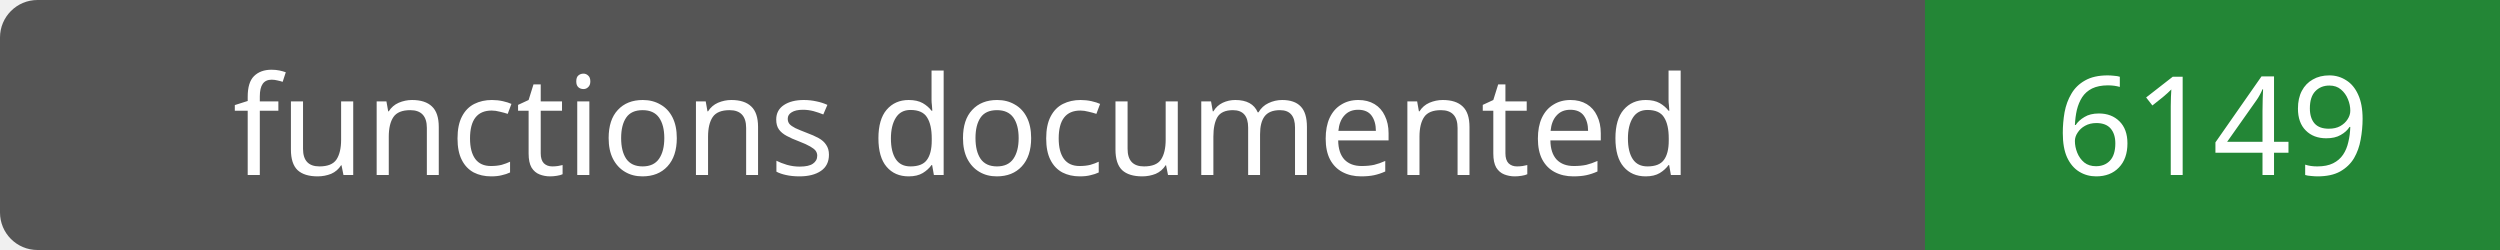
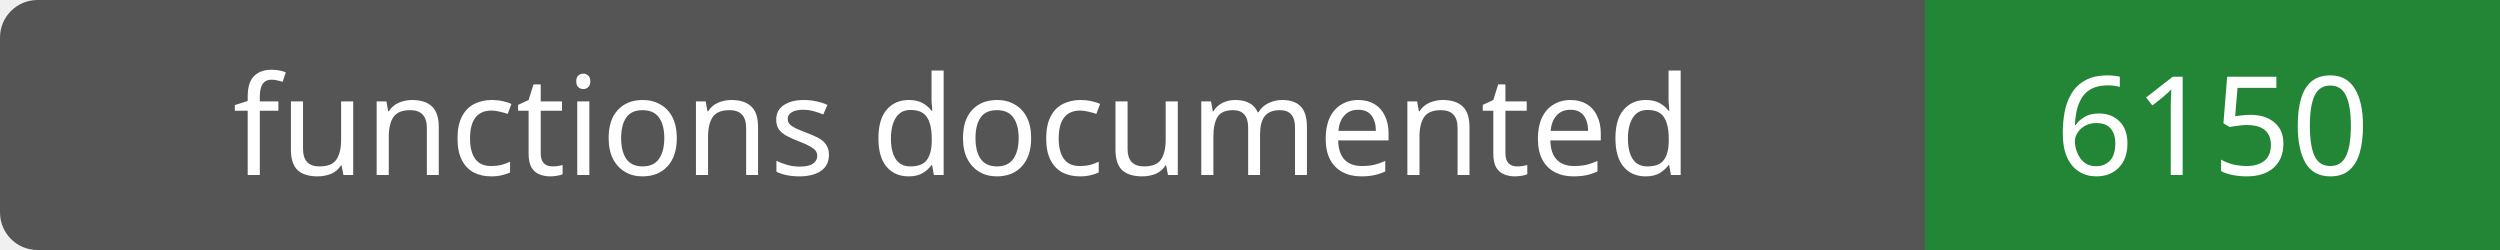
- <svg xmlns="http://www.w3.org/2000/svg" width="200" height="20" role="img" aria-label="functions documented: 6149">
+ <svg xmlns="http://www.w3.org/2000/svg" width="200" height="20" role="img" aria-label="functions documented: 6150">
  <rect width="200" height="20" rx="3" fill="#555" />
  <path fill="#238636" d="M154 0h46v20H154z" />
  <g fill="#fff" text-anchor="middle" font-family="Verdana,sans-serif" font-size="11">
    <text x="77.0" y="14">functions documented</text>
-     <text x="177.0" y="14">6149</text>
+     <text x="177.0" y="14">6150</text>
  </g>
</svg>
